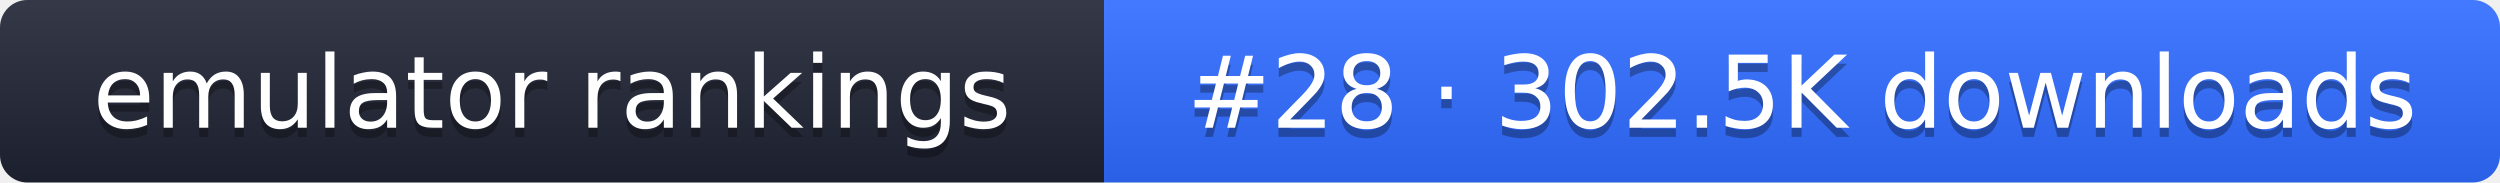
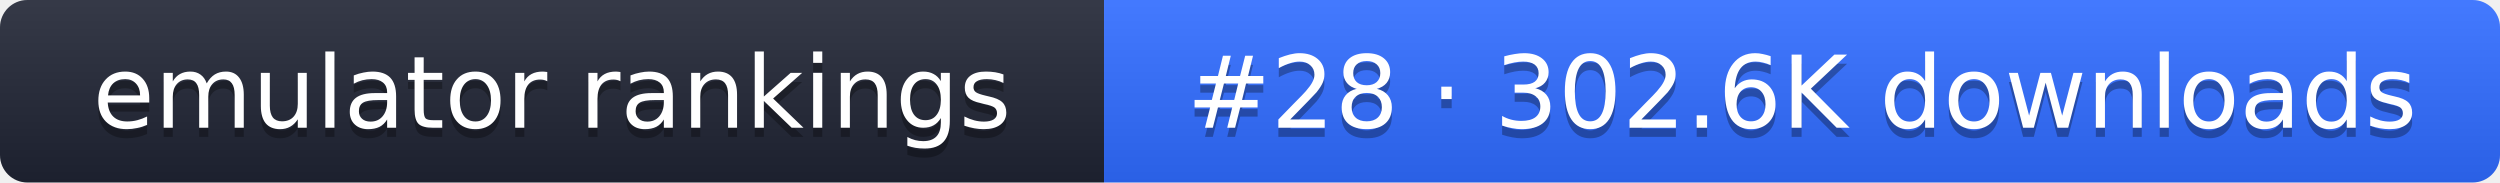
- <svg xmlns="http://www.w3.org/2000/svg" width="274" height="20" role="img" aria-label="emulator rankings: #28 · 302.5K downloads">
+ <svg xmlns="http://www.w3.org/2000/svg" width="274" height="20" role="img" aria-label="emulator rankings: #28 · 302.6K downloads">
  <linearGradient id="g" x2="0" y2="100%">
    <stop offset="0" stop-color="#fff" stop-opacity=".1" />
    <stop offset="1" stop-opacity=".1" />
  </linearGradient>
  <clipPath id="r">
    <rect width="274" height="20" rx="3" fill="#fff" />
  </clipPath>
  <g clip-path="url(#r)">
    <rect width="121" height="20" fill="#1f2433" />
    <rect x="121" width="153" height="20" fill="#2f6bff" />
    <rect width="274" height="20" fill="url(#g)" />
  </g>
  <g fill="#fff" text-anchor="middle" font-family="Verdana,DejaVu Sans,sans-serif" font-size="11">
    <text x="60.5" y="15" fill="#010101" fill-opacity=".3">emulator rankings</text>
    <text x="60.5" y="14">emulator rankings</text>
-     <text x="197.5" y="15" fill="#010101" fill-opacity=".3">#28 · 302.5K downloads</text>
-     <text x="197.5" y="14">#28 · 302.5K downloads</text>
+     <text x="197.5" y="15" fill="#010101" fill-opacity=".3">#28 · 302.6K downloads</text>
+     <text x="197.5" y="14">#28 · 302.6K downloads</text>
  </g>
</svg>
